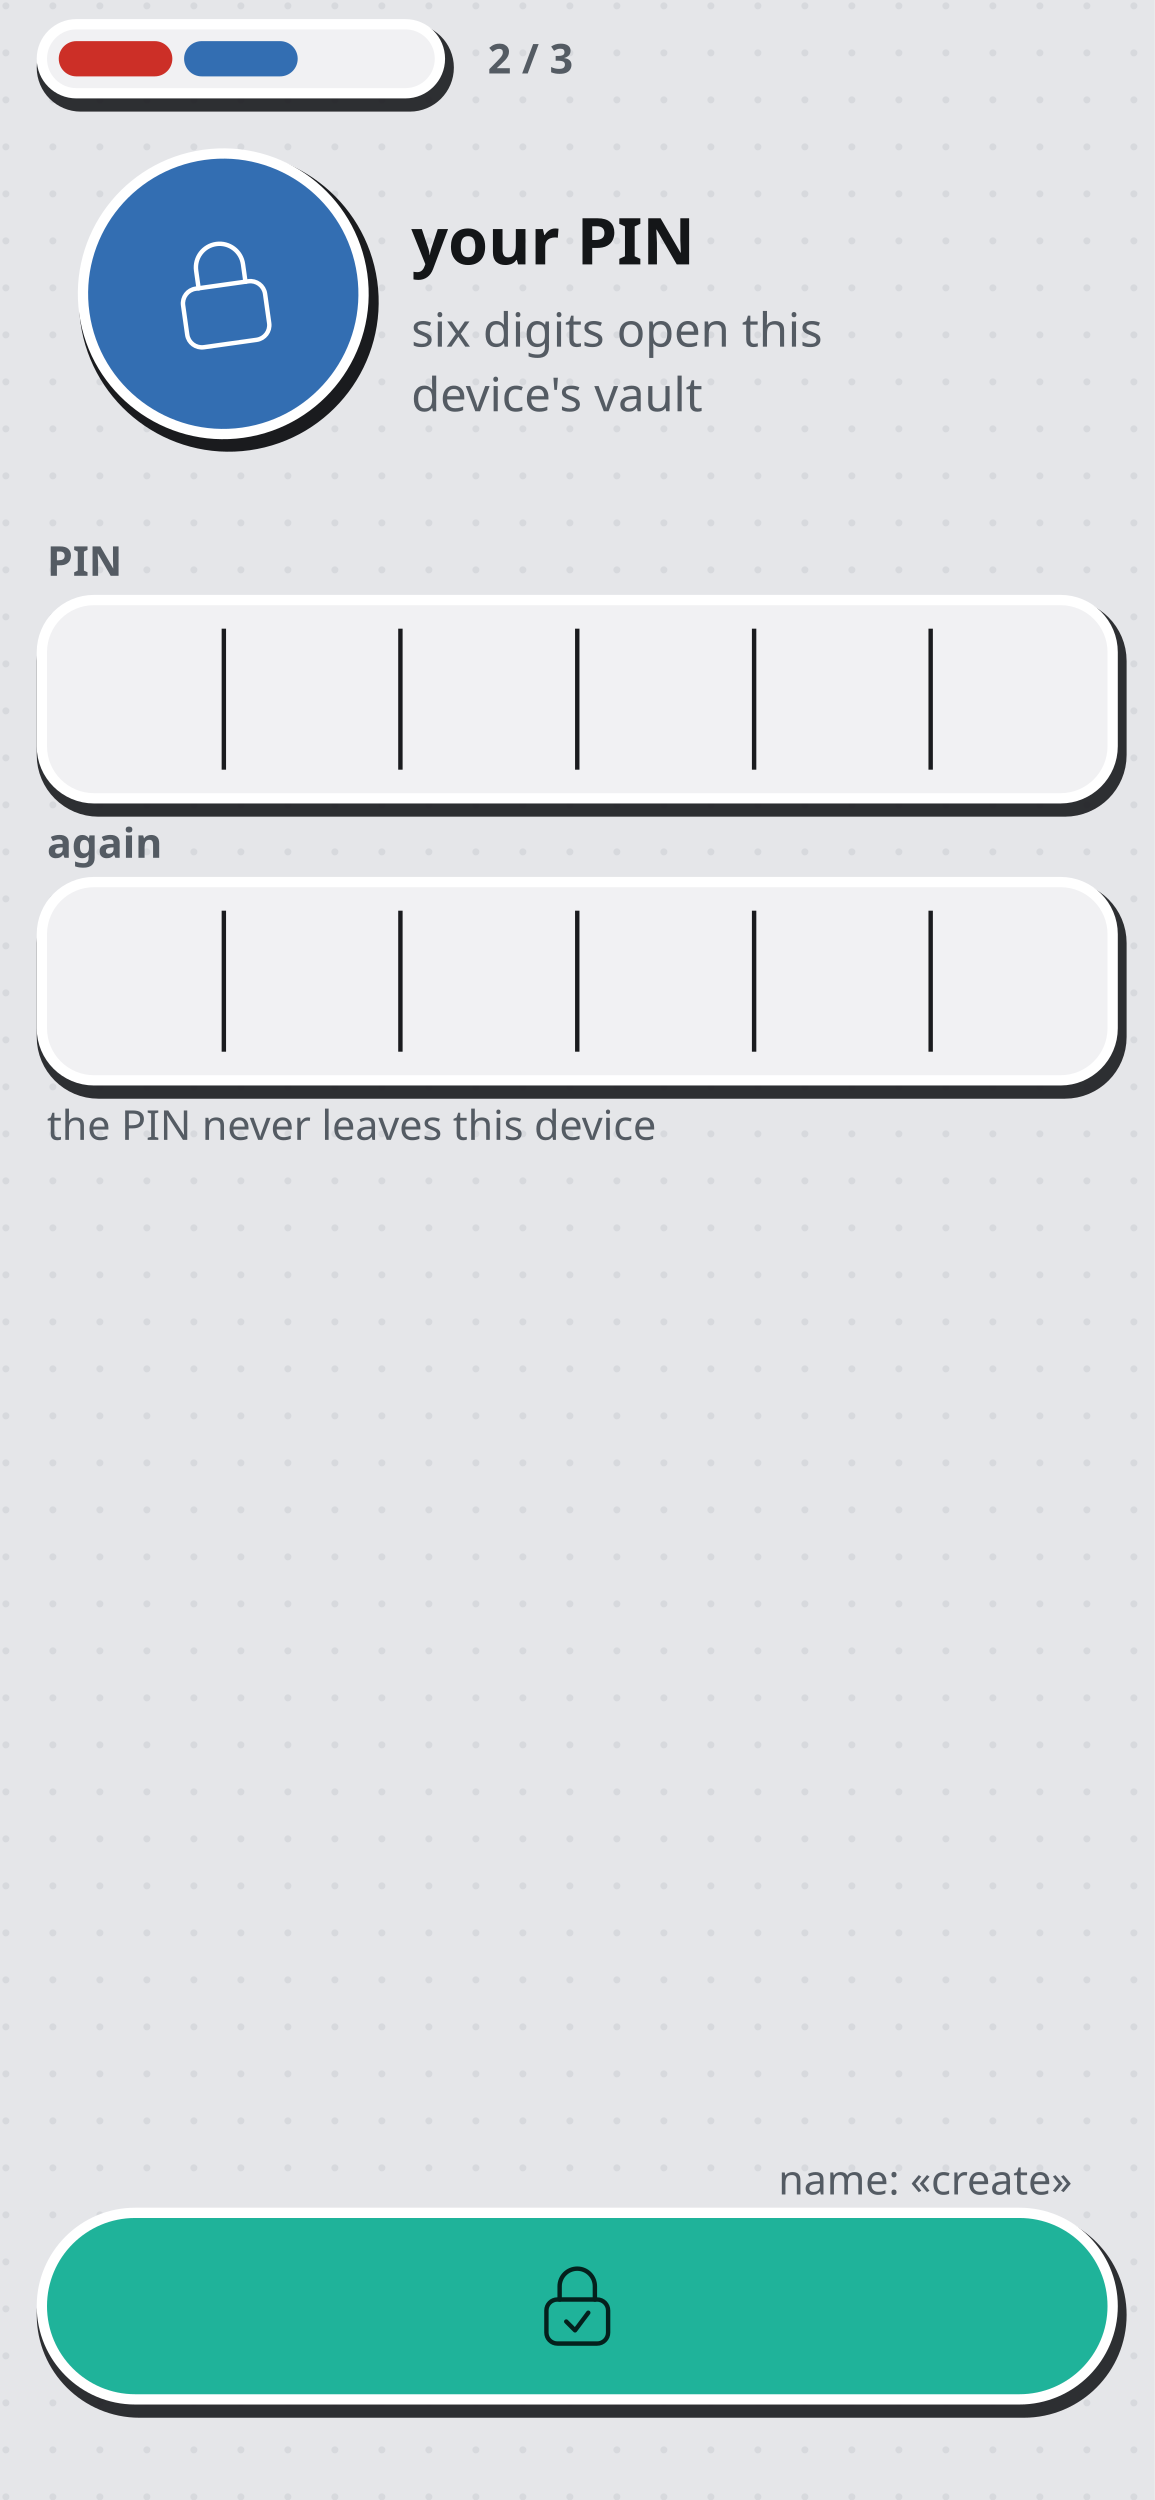
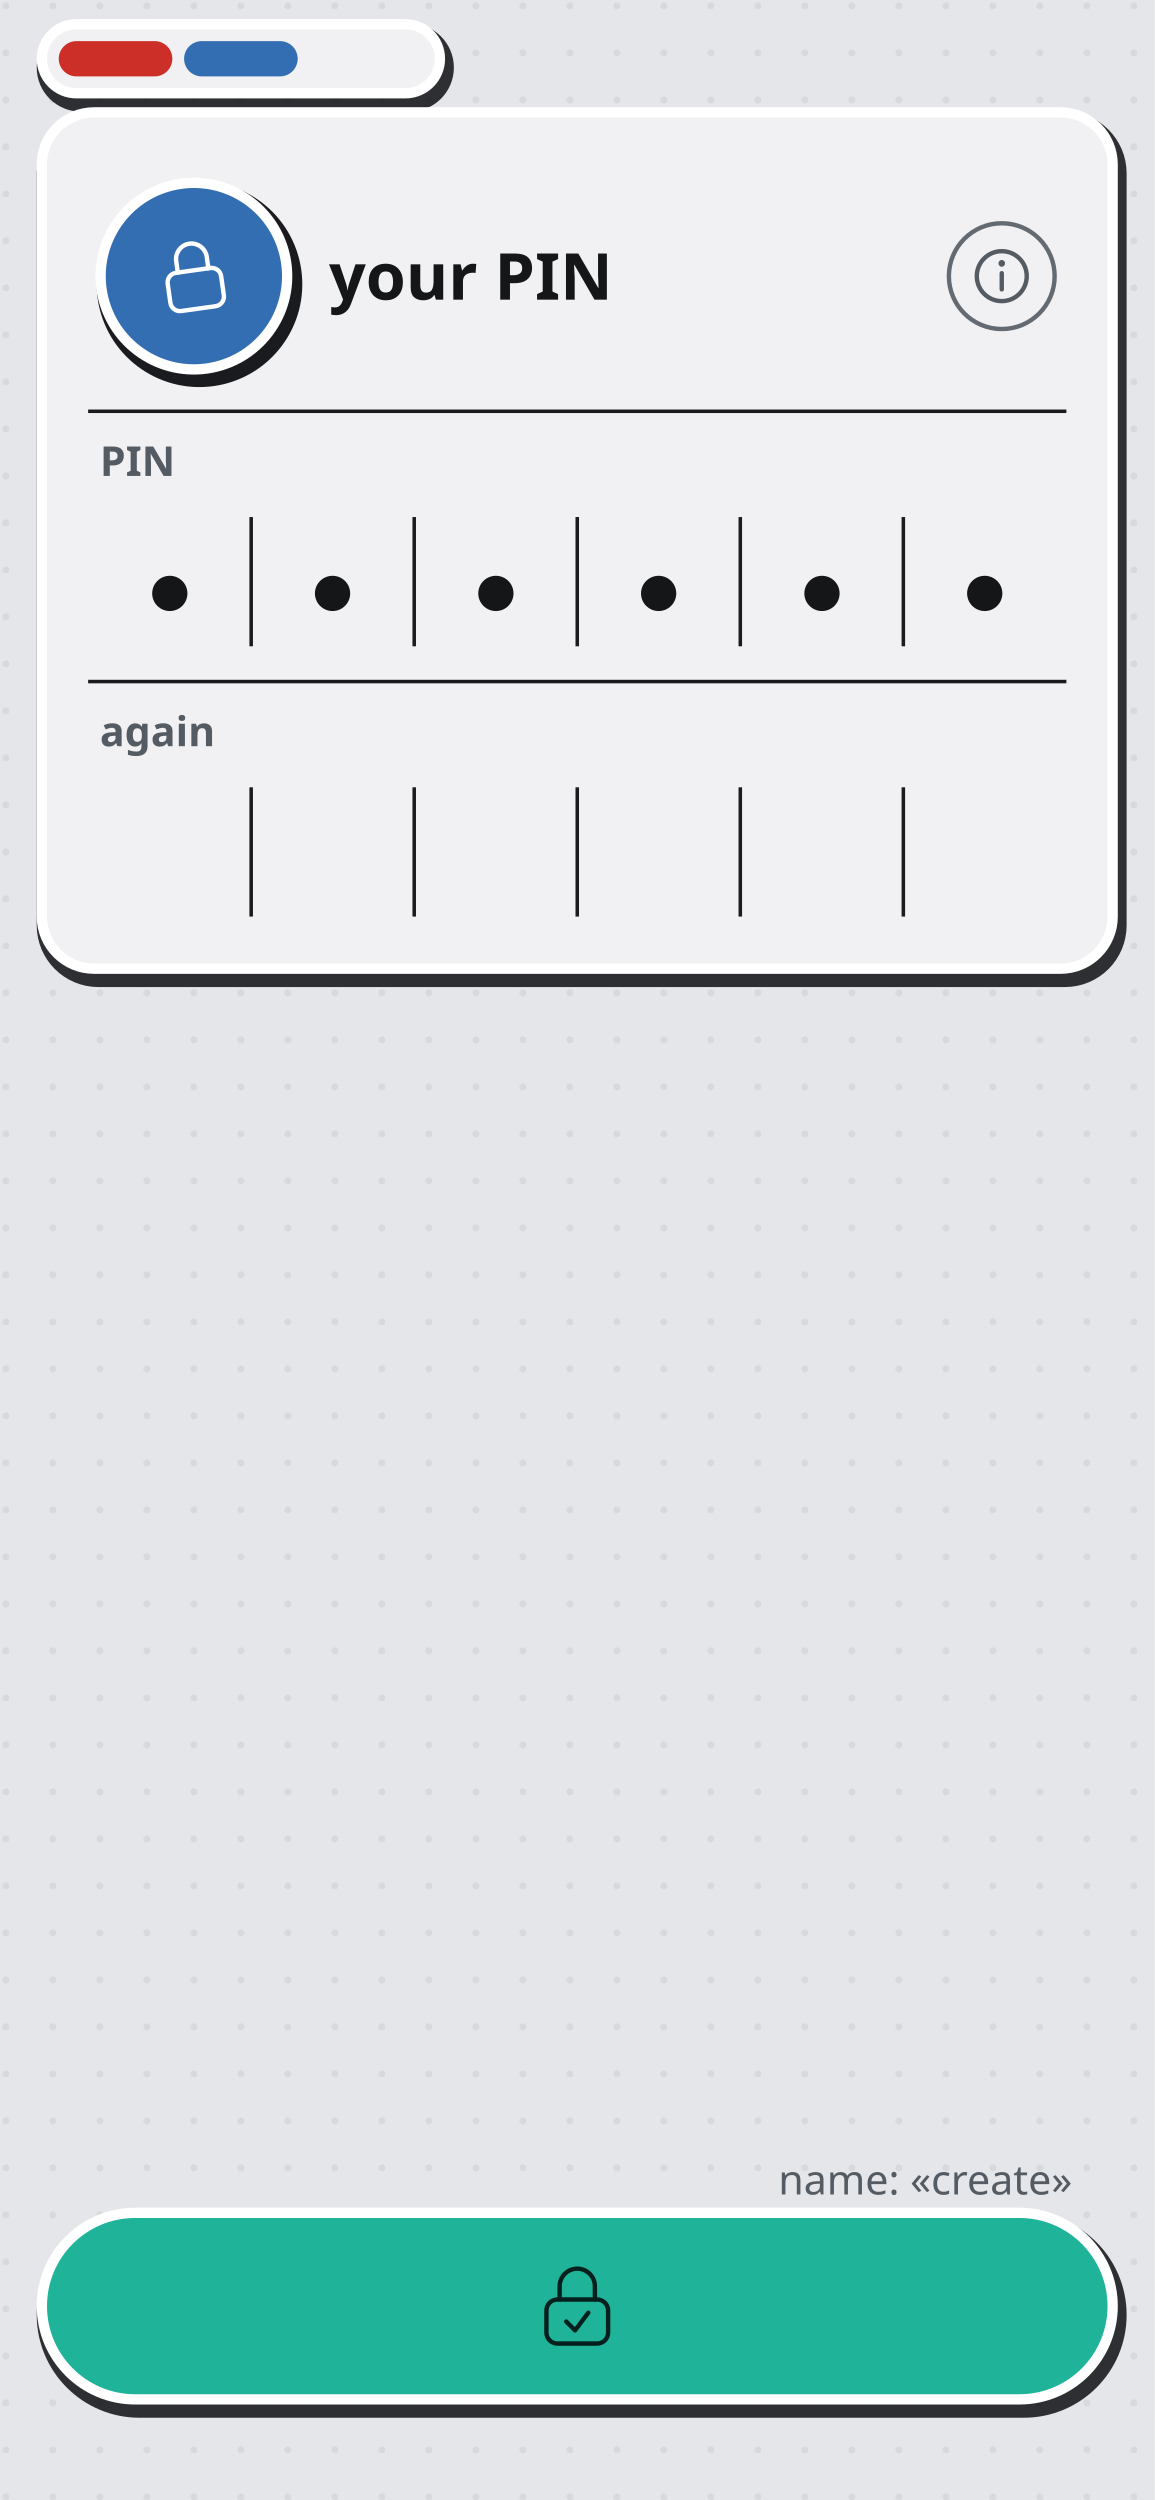
<svg xmlns="http://www.w3.org/2000/svg" width="393" height="851" viewBox="0 0 393 851">
  <defs>
    <style>@font-face{font-family:"Golos Text";font-weight:400 700;src:url(fonts/golos.ttf)}@font-face{font-family:"Russo One";src:url(fonts/russo.ttf)}</style>
    <pattern id="dots" width="16" height="16" patternUnits="userSpaceOnUse">
      <circle cx="2" cy="2" r="1.2" fill="#d7d9dd" />
    </pattern>
  </defs>
  <rect width="393" height="851" fill="#e5e6e9" />
  <rect width="393" height="851" fill="url(#dots)" />
  <g transform="rotate(0 82.0 20.0)">
    <rect x="17.5" y="13" width="132" height="20" rx="10.0" fill="#1a1b1e" stroke="#1a1b1e" stroke-width="10" stroke-linejoin="round" opacity=".9" />
    <rect x="16" y="10" width="132" height="20" rx="10.0" fill="#f1f1f3" stroke="#ffffff" stroke-width="7" paint-order="stroke" />
  </g>
  <rect x="20.0" y="14" width="38.667" height="12" rx="6.0" fill="#cc2f27" />
  <rect x="62.667" y="14" width="38.667" height="12" rx="6.0" fill="#336eb2" />
-   <text x="166" y="25" font-family="Golos Text" font-weight="600" font-size="14" fill="#545b63" text-anchor="start">2 / 3</text>
-   <g transform="rotate(-8 76 100)">
-     <circle cx="77.5" cy="103" r="46" fill="#1a1b1e" stroke="#1a1b1e" stroke-width="10" />
-     <circle cx="76" cy="100" r="46" fill="#336eb2" stroke="#ffffff" stroke-width="7" paint-order="stroke" />
-     <g transform="translate(51.85 75.85) scale(2.0125)" fill="none" stroke="#ffffff" stroke-width="0.75" stroke-linecap="round" stroke-linejoin="round">
+   <g transform="rotate(0 196.5 184.0)">
+     <rect x="17.5" y="43" width="361" height="288" rx="16" fill="#1a1b1e" stroke="#1a1b1e" stroke-width="10" stroke-linejoin="round" opacity=".9" />
+     <rect x="16" y="40" width="361" height="288" rx="16" fill="#f1f1f3" stroke="#ffffff" stroke-width="7" paint-order="stroke" />
+   </g>
+   <g transform="rotate(-8 66 94.0)">
+     <circle cx="67.5" cy="97.0" r="30" fill="#1a1b1e" stroke="#1a1b1e" stroke-width="10" />
+     <circle cx="66" cy="94.0" r="30" fill="#336eb2" stroke="#ffffff" stroke-width="7" paint-order="stroke" />
+     <g transform="translate(50.25 78.25) scale(1.3125)" fill="none" stroke="#ffffff" stroke-width="1.14" stroke-linecap="round" stroke-linejoin="round">
      <rect x="5" y="10.5" width="14" height="10" rx="2.5" />
      <path d="M8 10.5 V7.5 A4 4 0 0 1 16 7.5 V10.5" />
    </g>
  </g>
-   <text x="140" y="90" font-family="Golos Text" font-weight="600" font-size="22" fill="#141618" text-anchor="start">your PIN</text>
-   <text x="140" y="118" font-family="Golos Text" font-weight="400" font-size="16" fill="#545b63" text-anchor="start">six digits open this</text>
-   <text x="140" y="140" font-family="Golos Text" font-weight="400" font-size="16" fill="#545b63" text-anchor="start">device's vault</text>
-   <text x="16" y="196" font-family="Golos Text" font-weight="600" font-size="14" fill="#545b63" text-anchor="start">PIN</text>
-   <g transform="rotate(0 196.5 238.0)">
-     <rect x="17.5" y="209" width="361" height="64" rx="16" fill="#1a1b1e" stroke="#1a1b1e" stroke-width="10" stroke-linejoin="round" opacity=".9" />
-     <rect x="16" y="206" width="361" height="64" rx="16" fill="#f1f1f3" stroke="#ffffff" stroke-width="7" paint-order="stroke" />
+   <text x="112" y="102.0" font-family="Golos Text" font-weight="600" font-size="22" fill="#141618" text-anchor="start">your PIN</text>
+   <circle cx="341" cy="94.0" r="18" fill="none" stroke="#545b63" stroke-width="1.5" opacity=".9" />
+   <g transform="translate(329 82.0) scale(1.0)" fill="none" stroke="#545b63" stroke-width="1.50" stroke-linecap="round" stroke-linejoin="round">
+     <circle cx="12" cy="12" r="8.5" />
+     <path d="M12 11 V16.5" />
+     <path d="M12 7.6 V7.7" stroke-width="2.2" />
  </g>
-   <path d="M76.2 214 V262" stroke="#1a1b1e" stroke-width="1.5" />
-   <path d="M136.3 214 V262" stroke="#1a1b1e" stroke-width="1.5" />
-   <path d="M196.5 214 V262" stroke="#1a1b1e" stroke-width="1.5" />
-   <path d="M256.7 214 V262" stroke="#1a1b1e" stroke-width="1.5" />
-   <path d="M316.8 214 V262" stroke="#1a1b1e" stroke-width="1.5" />
-   <text x="16" y="292" font-family="Golos Text" font-weight="600" font-size="14" fill="#545b63" text-anchor="start">again</text>
-   <g transform="rotate(0 196.5 334.0)">
-     <rect x="17.5" y="305" width="361" height="64" rx="16" fill="#1a1b1e" stroke="#1a1b1e" stroke-width="10" stroke-linejoin="round" opacity=".9" />
-     <rect x="16" y="302" width="361" height="64" rx="16" fill="#f1f1f3" stroke="#ffffff" stroke-width="7" paint-order="stroke" />
-   </g>
-   <path d="M76.2 310 V358" stroke="#1a1b1e" stroke-width="1.5" />
-   <path d="M136.3 310 V358" stroke="#1a1b1e" stroke-width="1.5" />
-   <path d="M196.5 310 V358" stroke="#1a1b1e" stroke-width="1.5" />
-   <path d="M256.7 310 V358" stroke="#1a1b1e" stroke-width="1.5" />
-   <path d="M316.8 310 V358" stroke="#1a1b1e" stroke-width="1.5" />
-   <text x="16" y="388" font-family="Golos Text" font-weight="400" font-size="14" fill="#545b63" text-anchor="start">the PIN never leaves this device</text>
+   <path d="M30 140 H363" stroke="#1a1b1e" stroke-width="1.2" />
+   <text x="34" y="162" font-family="Golos Text" font-weight="600" font-size="14" fill="#545b63" text-anchor="start">PIN</text>
+   <circle cx="57.8" cy="202" r="6" fill="#141618" />
+   <path d="M85.5 176 V220" stroke="#1a1b1e" stroke-width="1.2" />
+   <circle cx="113.2" cy="202" r="6" fill="#141618" />
+   <path d="M141.0 176 V220" stroke="#1a1b1e" stroke-width="1.2" />
+   <circle cx="168.8" cy="202" r="6" fill="#141618" />
+   <path d="M196.5 176 V220" stroke="#1a1b1e" stroke-width="1.2" />
+   <circle cx="224.2" cy="202" r="6" fill="#141618" />
+   <path d="M252.0 176 V220" stroke="#1a1b1e" stroke-width="1.2" />
+   <circle cx="279.8" cy="202" r="6" fill="#141618" />
+   <path d="M307.5 176 V220" stroke="#1a1b1e" stroke-width="1.2" />
+   <circle cx="335.2" cy="202" r="6" fill="#141618" />
+   <path d="M30 232 H363" stroke="#1a1b1e" stroke-width="1.2" />
+   <text x="34" y="254" font-family="Golos Text" font-weight="600" font-size="14" fill="#545b63" text-anchor="start">again</text>
+   <path d="M85.5 268 V312" stroke="#1a1b1e" stroke-width="1.2" />
+   <path d="M141.0 268 V312" stroke="#1a1b1e" stroke-width="1.2" />
+   <path d="M196.5 268 V312" stroke="#1a1b1e" stroke-width="1.2" />
+   <path d="M252.0 268 V312" stroke="#1a1b1e" stroke-width="1.2" />
+   <path d="M307.5 268 V312" stroke="#1a1b1e" stroke-width="1.2" />
  <g transform="rotate(0 196.5 785.0)">
    <rect x="17.5" y="758" width="361" height="60" rx="30" fill="#1a1b1e" stroke="#1a1b1e" stroke-width="10" stroke-linejoin="round" opacity=".9" />
    <rect x="16" y="755" width="361" height="60" rx="30" fill="#1fb39a" stroke="#ffffff" stroke-width="7" paint-order="stroke" />
  </g>
  <g transform="translate(178.5 767) scale(1.5)" fill="none" stroke="#04201c" stroke-width="1.00" stroke-linecap="round" stroke-linejoin="round">
    <rect x="5" y="10.5" width="14" height="10" rx="2.5" />
    <path d="M8 10.5 V7.5 A4 4 0 0 1 16 7.5 V10.5 M9.5 15.5 L11.5 17.5 L14.5 13.5" />
  </g>
  <text x="365" y="747" font-family="Golos Text" font-weight="400" font-size="14" fill="#545b63" text-anchor="end">name: «create»</text>
</svg>
